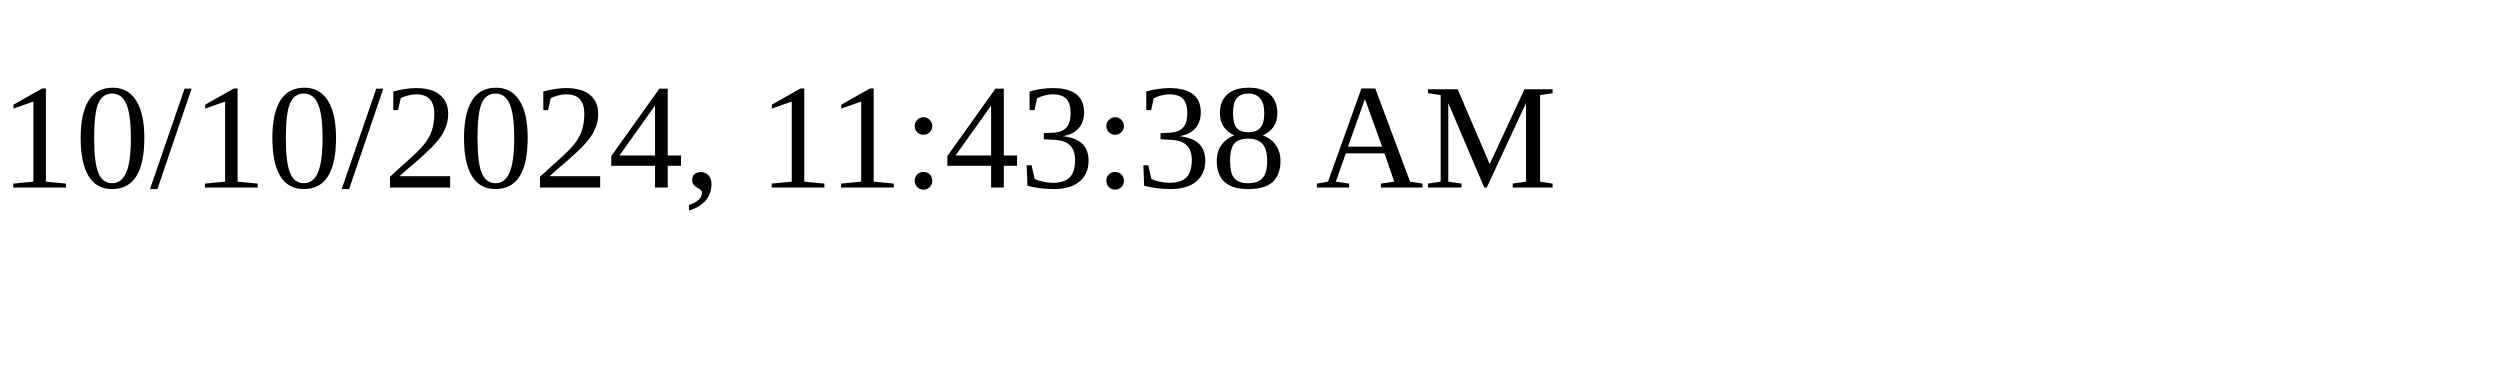
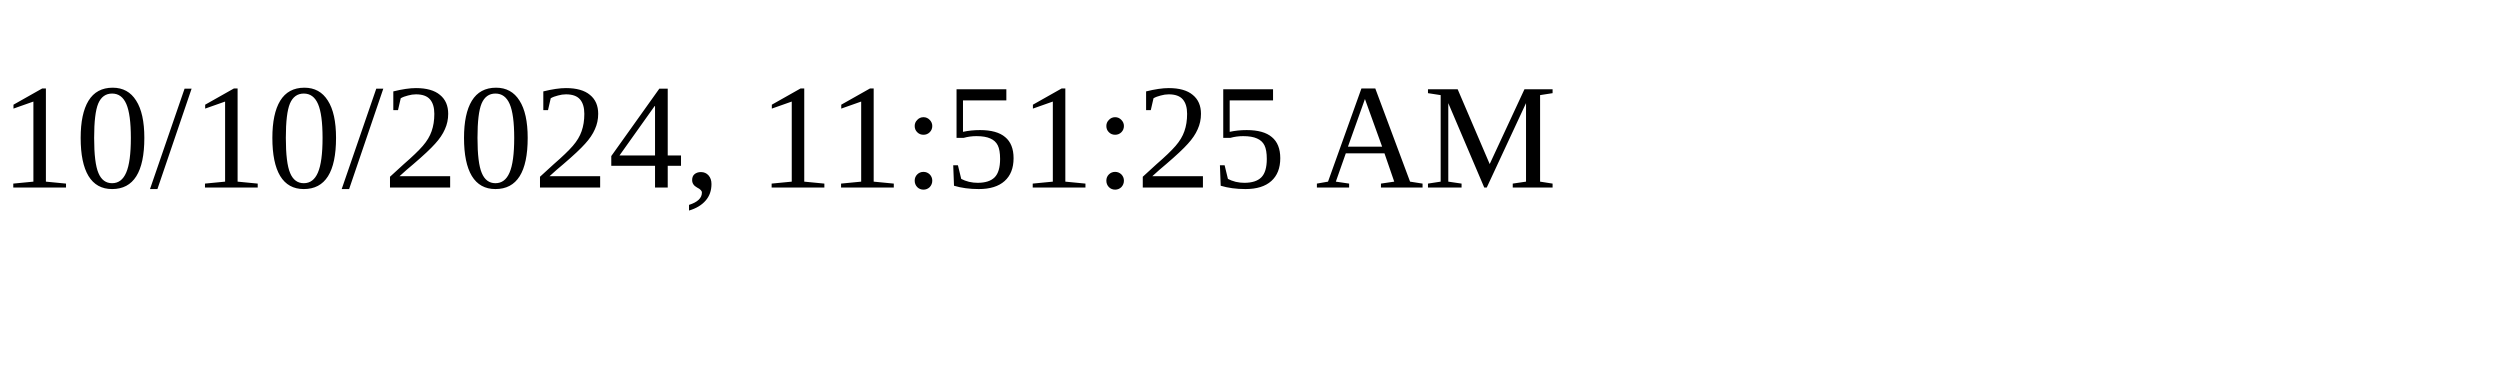
<svg xmlns="http://www.w3.org/2000/svg" height="30" width="200">
-   <text x="0" y="15">10/10/2024, 11:43:38 AM</text>
+   <text x="0" y="15">10/10/2024, 11:51:25 AM</text>
</svg>
